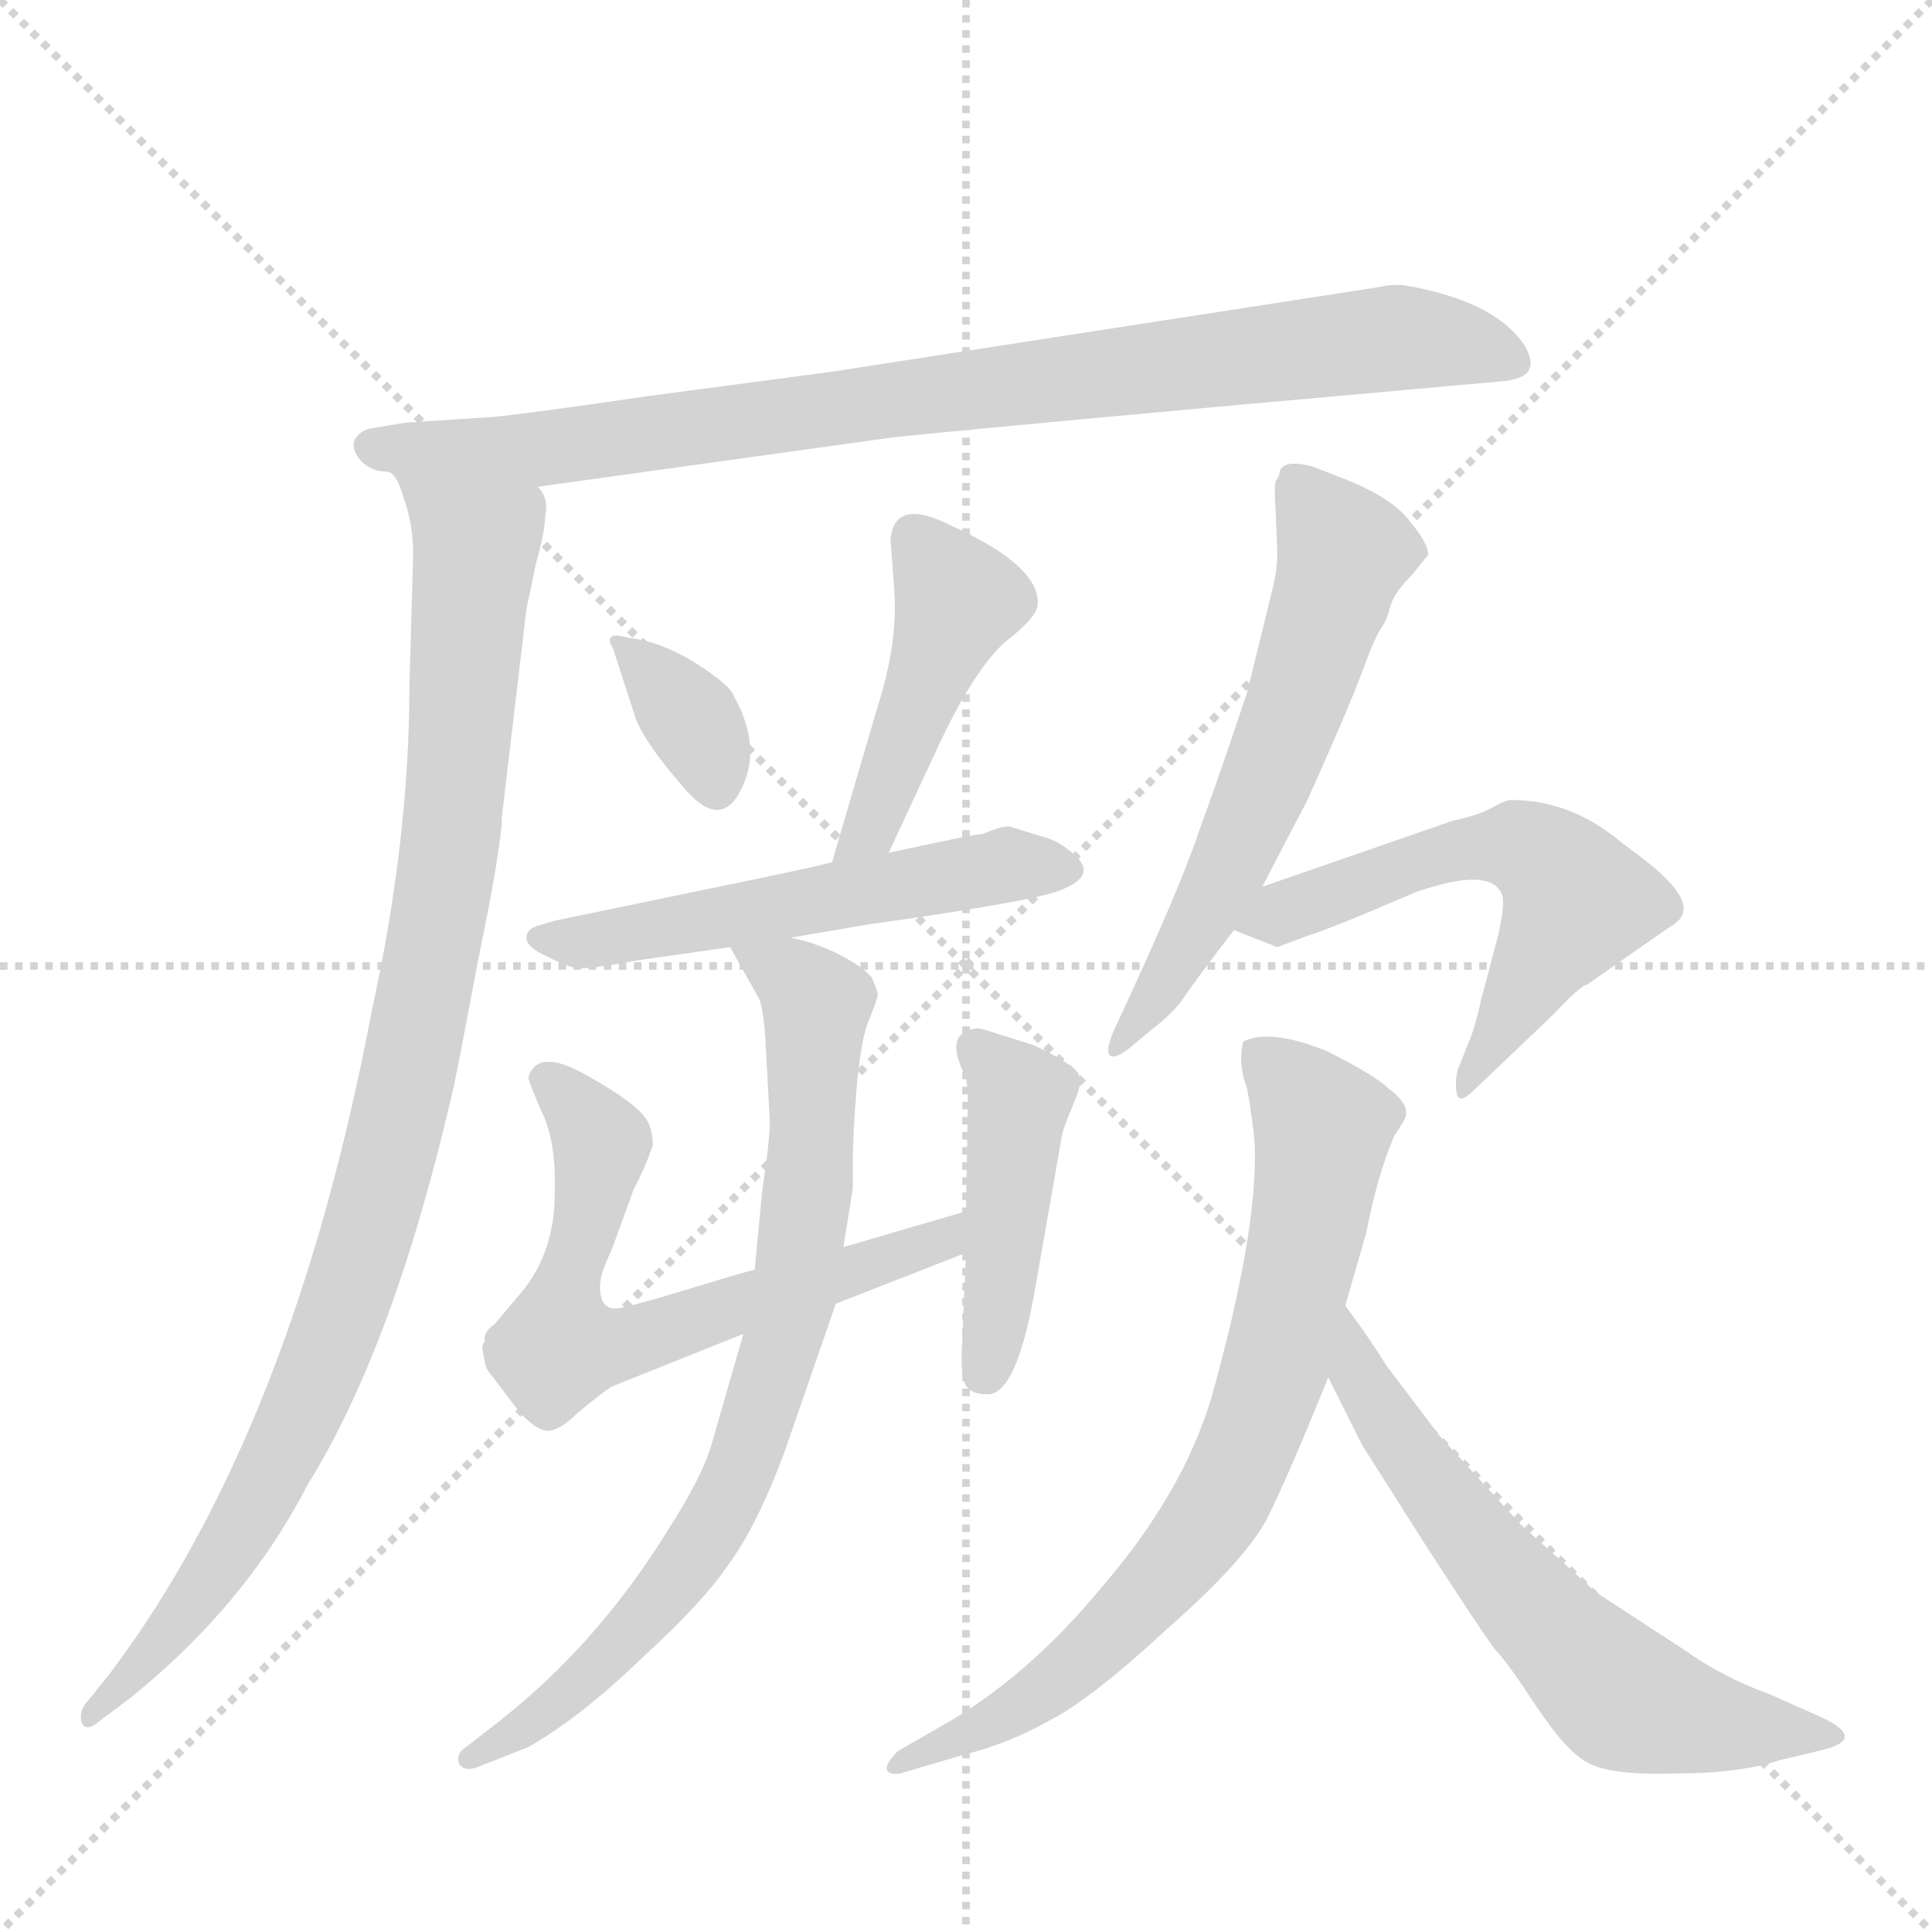
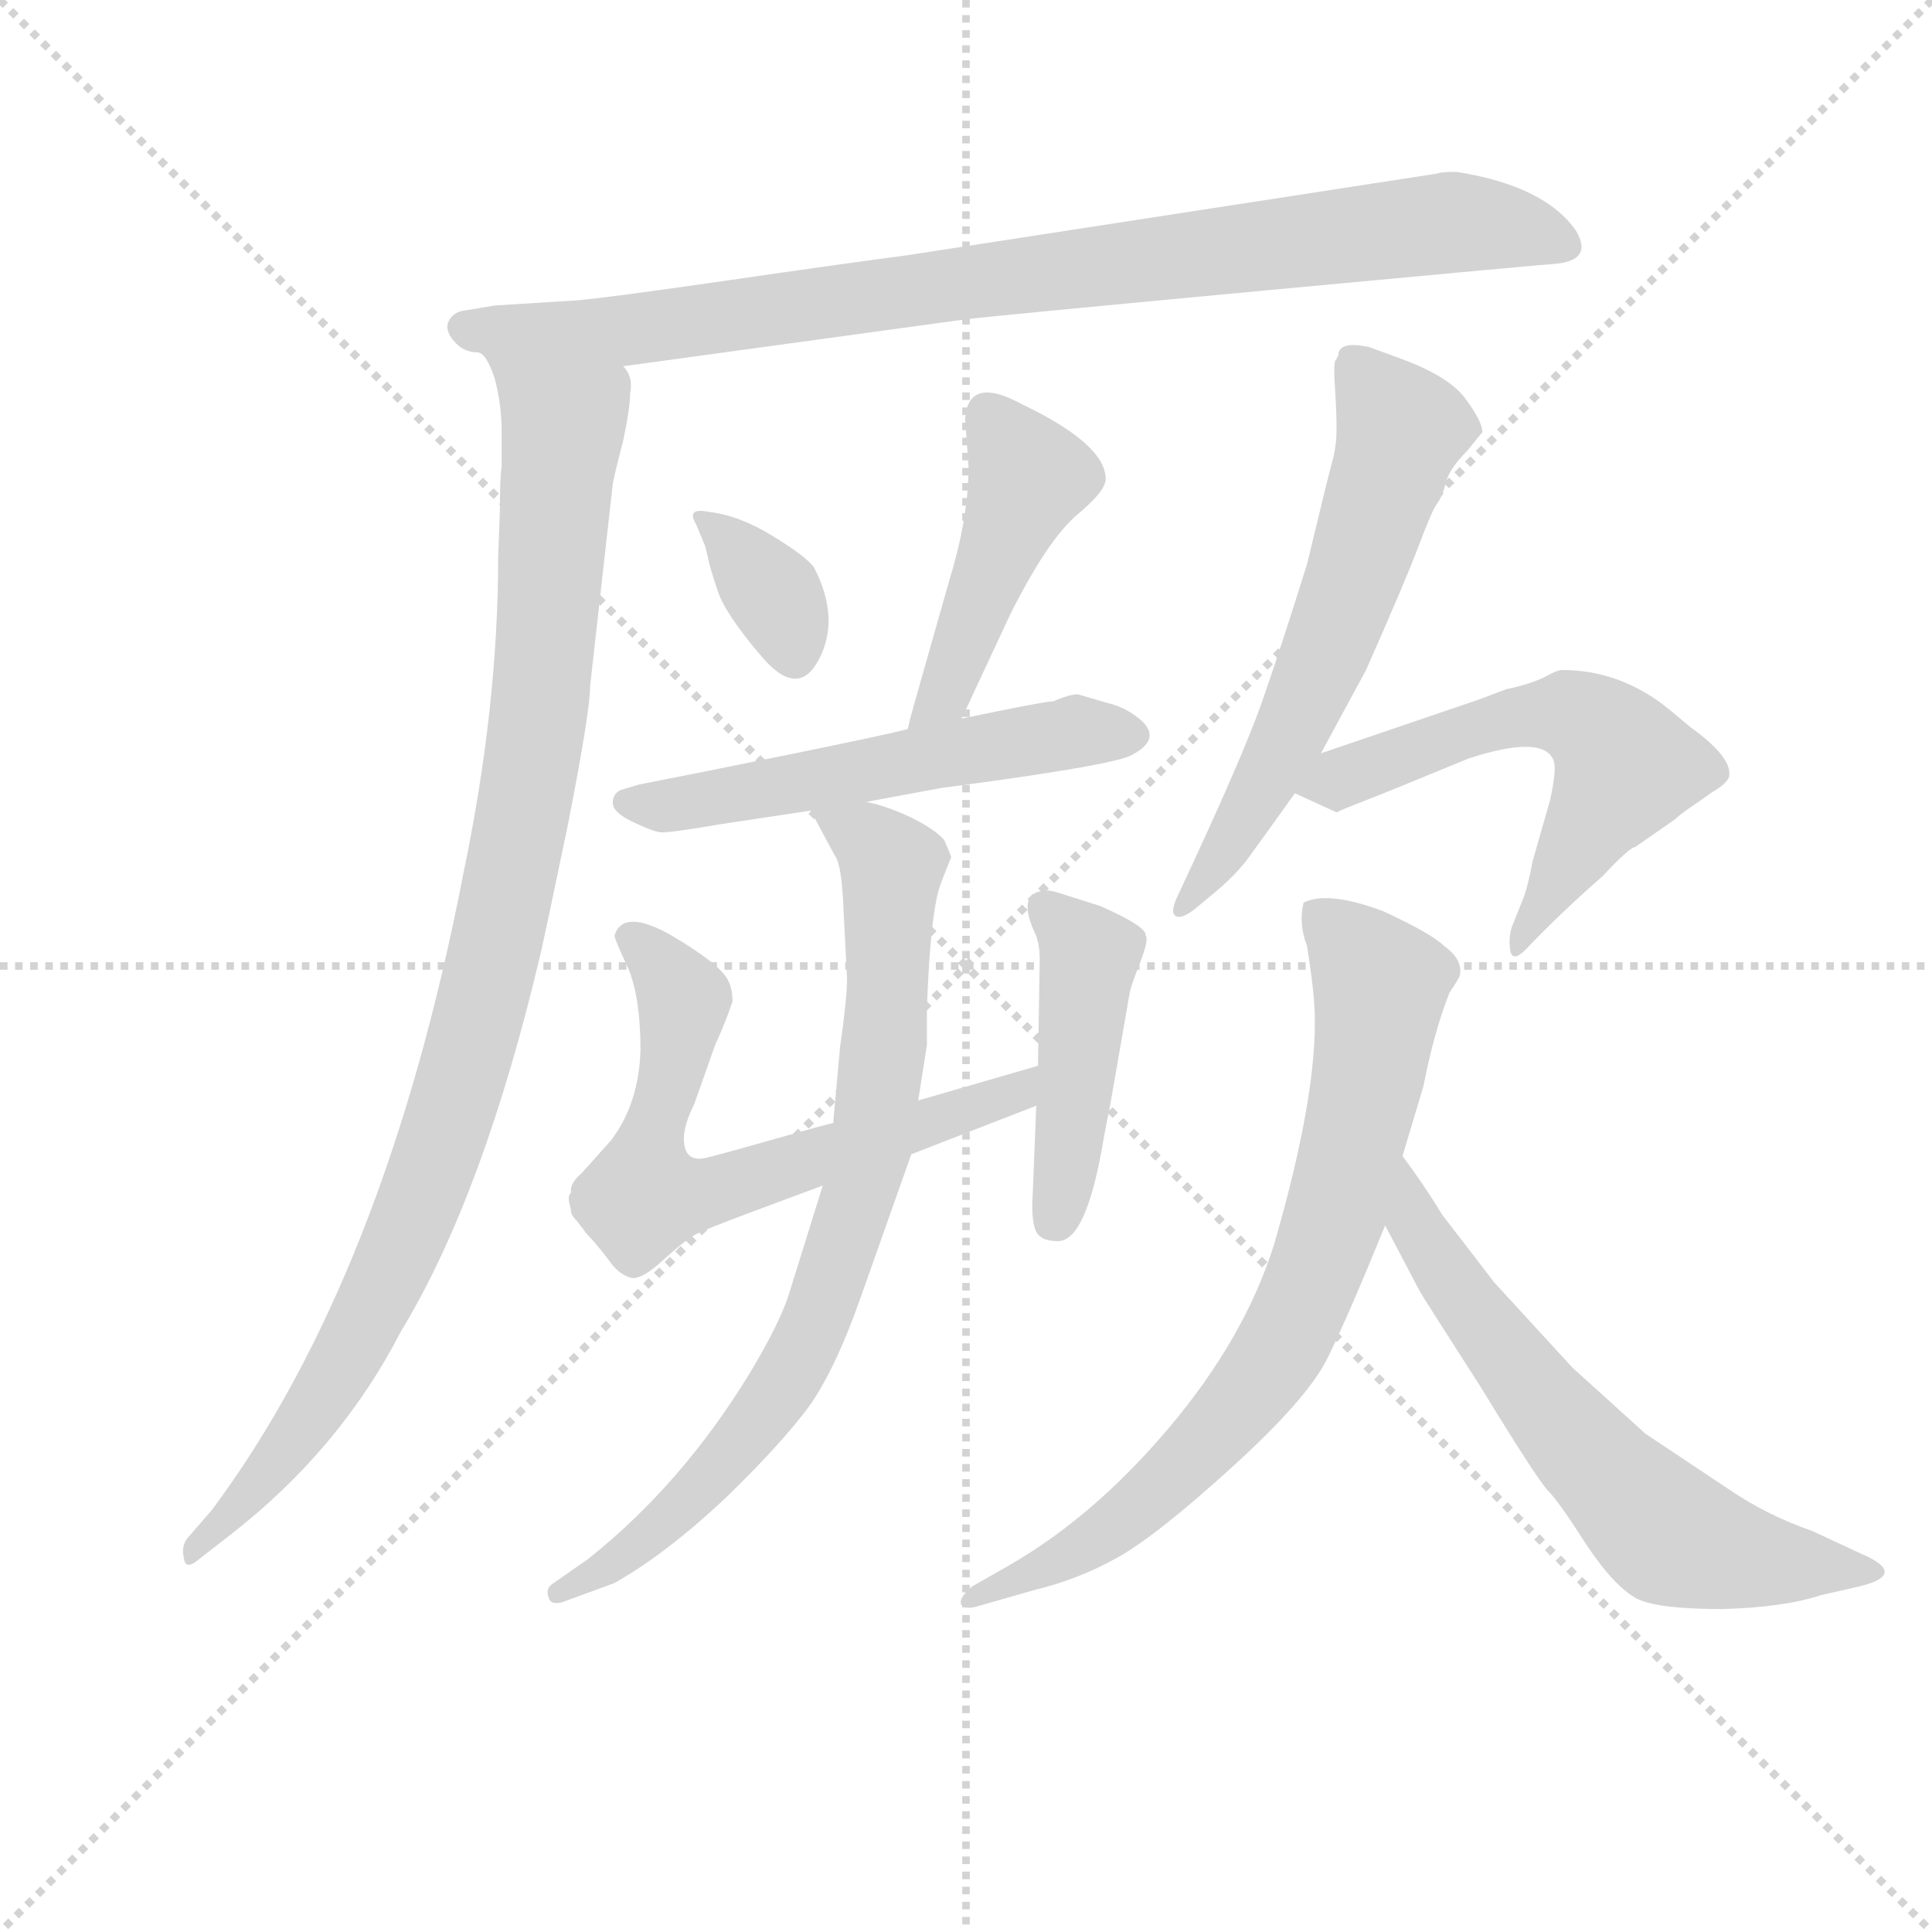
<svg xmlns="http://www.w3.org/2000/svg" version="1.1" viewBox="0 0 1024 1024">
  <g stroke="lightgray" stroke-dasharray="1,1" stroke-width="1" transform="scale(4, 4)">
    <line x1="0" y1="0" x2="256" y2="256" />
    <line x1="256" y1="0" x2="0" y2="256" />
    <line x1="128" y1="0" x2="128" y2="256" />
    <line x1="0" y1="128" x2="256" y2="128" />
  </g>
-   <g transform="scale(1, -1) translate(0, -848)">
+   <g transform="scale(0.92, -0.92) translate(60, -830)">
    <style type="text/css">
      
        @keyframes keyframes0 {
          from {
            stroke: blue;
-             stroke-dashoffset: 864;
+             stroke-dashoffset: 894;
            stroke-width: 128;
          }
          74% {
            animation-timing-function: step-end;
            stroke: blue;
            stroke-dashoffset: 0;
            stroke-width: 128;
          }
          to {
            stroke: black;
            stroke-width: 1024;
          }
        }
        #make-me-a-hanzi-animation-0 {
-           animation: keyframes0 0.953s both;
+           animation: keyframes0 0.978s both;
          animation-delay: 0s;
          animation-timing-function: linear;
        }
      
        @keyframes keyframes1 {
          from {
            stroke: blue;
-             stroke-dashoffset: 973;
-             stroke-width: 128;
-           }
-           76% {
+             stroke-dashoffset: 1005;
+             stroke-width: 128;
+           }
+           77% {
            animation-timing-function: step-end;
            stroke: blue;
            stroke-dashoffset: 0;
            stroke-width: 128;
          }
          to {
            stroke: black;
            stroke-width: 1024;
          }
        }
        #make-me-a-hanzi-animation-1 {
-           animation: keyframes1 1.042s both;
-           animation-delay: 0.953s;
+           animation: keyframes1 1.068s both;
+           animation-delay: 0.978s;
          animation-timing-function: linear;
        }
      
        @keyframes keyframes2 {
          from {
            stroke: blue;
-             stroke-dashoffset: 336;
-             stroke-width: 128;
-           }
-           52% {
+             stroke-dashoffset: 343;
+             stroke-width: 128;
+           }
+           53% {
            animation-timing-function: step-end;
            stroke: blue;
            stroke-dashoffset: 0;
            stroke-width: 128;
          }
          to {
            stroke: black;
            stroke-width: 1024;
          }
        }
        #make-me-a-hanzi-animation-2 {
-           animation: keyframes2 0.523s both;
-           animation-delay: 1.995s;
+           animation: keyframes2 0.529s both;
+           animation-delay: 2.045s;
          animation-timing-function: linear;
        }
      
        @keyframes keyframes3 {
          from {
            stroke: blue;
-             stroke-dashoffset: 442;
+             stroke-dashoffset: 454;
+             stroke-width: 128;
+           }
+           60% {
+             animation-timing-function: step-end;
+             stroke: blue;
+             stroke-dashoffset: 0;
+             stroke-width: 128;
+           }
+           to {
+             stroke: black;
+             stroke-width: 1024;
+           }
+         }
+         #make-me-a-hanzi-animation-3 {
+           animation: keyframes3 0.619s both;
+           animation-delay: 2.575s;
+           animation-timing-function: linear;
+         }
+       
+         @keyframes keyframes4 {
+           from {
+             stroke: blue;
+             stroke-dashoffset: 548;
+             stroke-width: 128;
+           }
+           64% {
+             animation-timing-function: step-end;
+             stroke: blue;
+             stroke-dashoffset: 0;
+             stroke-width: 128;
+           }
+           to {
+             stroke: black;
+             stroke-width: 1024;
+           }
+         }
+         #make-me-a-hanzi-animation-4 {
+           animation: keyframes4 0.696s both;
+           animation-delay: 3.194s;
+           animation-timing-function: linear;
+         }
+       
+         @keyframes keyframes5 {
+           from {
+             stroke: blue;
+             stroke-dashoffset: 654;
+             stroke-width: 128;
+           }
+           68% {
+             animation-timing-function: step-end;
+             stroke: blue;
+             stroke-dashoffset: 0;
+             stroke-width: 128;
+           }
+           to {
+             stroke: black;
+             stroke-width: 1024;
+           }
+         }
+         #make-me-a-hanzi-animation-5 {
+           animation: keyframes5 0.782s both;
+           animation-delay: 3.89s;
+           animation-timing-function: linear;
+         }
+       
+         @keyframes keyframes6 {
+           from {
+             stroke: blue;
+             stroke-dashoffset: 443;
            stroke-width: 128;
          }
          59% {
            animation-timing-function: step-end;
            stroke: blue;
            stroke-dashoffset: 0;
            stroke-width: 128;
          }
          to {
            stroke: black;
            stroke-width: 1024;
          }
        }
-         #make-me-a-hanzi-animation-3 {
-           animation: keyframes3 0.61s both;
-           animation-delay: 2.518s;
-           animation-timing-function: linear;
-         }
-       
-         @keyframes keyframes4 {
-           from {
-             stroke: blue;
-             stroke-dashoffset: 537;
-             stroke-width: 128;
-           }
-           64% {
-             animation-timing-function: step-end;
-             stroke: blue;
-             stroke-dashoffset: 0;
-             stroke-width: 128;
-           }
-           to {
-             stroke: black;
-             stroke-width: 1024;
-           }
-         }
-         #make-me-a-hanzi-animation-4 {
-           animation: keyframes4 0.687s both;
-           animation-delay: 3.128s;
-           animation-timing-function: linear;
-         }
-       
-         @keyframes keyframes5 {
-           from {
-             stroke: blue;
-             stroke-dashoffset: 638;
+         #make-me-a-hanzi-animation-6 {
+           animation: keyframes6 0.611s both;
+           animation-delay: 4.672s;
+           animation-timing-function: linear;
+         }
+       
+         @keyframes keyframes7 {
+           from {
+             stroke: blue;
+             stroke-dashoffset: 793;
+             stroke-width: 128;
+           }
+           72% {
+             animation-timing-function: step-end;
+             stroke: blue;
+             stroke-dashoffset: 0;
+             stroke-width: 128;
+           }
+           to {
+             stroke: black;
+             stroke-width: 1024;
+           }
+         }
+         #make-me-a-hanzi-animation-7 {
+           animation: keyframes7 0.895s both;
+           animation-delay: 5.283s;
+           animation-timing-function: linear;
+         }
+       
+         @keyframes keyframes8 {
+           from {
+             stroke: blue;
+             stroke-dashoffset: 606;
+             stroke-width: 128;
+           }
+           66% {
+             animation-timing-function: step-end;
+             stroke: blue;
+             stroke-dashoffset: 0;
+             stroke-width: 128;
+           }
+           to {
+             stroke: black;
+             stroke-width: 1024;
+           }
+         }
+         #make-me-a-hanzi-animation-8 {
+           animation: keyframes8 0.743s both;
+           animation-delay: 6.178s;
+           animation-timing-function: linear;
+         }
+       
+         @keyframes keyframes9 {
+           from {
+             stroke: blue;
+             stroke-dashoffset: 576;
+             stroke-width: 128;
+           }
+           65% {
+             animation-timing-function: step-end;
+             stroke: blue;
+             stroke-dashoffset: 0;
+             stroke-width: 128;
+           }
+           to {
+             stroke: black;
+             stroke-width: 1024;
+           }
+         }
+         #make-me-a-hanzi-animation-9 {
+           animation: keyframes9 0.719s both;
+           animation-delay: 6.921s;
+           animation-timing-function: linear;
+         }
+       
+         @keyframes keyframes10 {
+           from {
+             stroke: blue;
+             stroke-dashoffset: 762;
+             stroke-width: 128;
+           }
+           71% {
+             animation-timing-function: step-end;
+             stroke: blue;
+             stroke-dashoffset: 0;
+             stroke-width: 128;
+           }
+           to {
+             stroke: black;
+             stroke-width: 1024;
+           }
+         }
+         #make-me-a-hanzi-animation-10 {
+           animation: keyframes10 0.87s both;
+           animation-delay: 7.64s;
+           animation-timing-function: linear;
+         }
+       
+         @keyframes keyframes11 {
+           from {
+             stroke: blue;
+             stroke-dashoffset: 636;
            stroke-width: 128;
          }
          67% {
            animation-timing-function: step-end;
            stroke: blue;
            stroke-dashoffset: 0;
            stroke-width: 128;
          }
          to {
            stroke: black;
            stroke-width: 1024;
          }
        }
-         #make-me-a-hanzi-animation-5 {
-           animation: keyframes5 0.769s both;
-           animation-delay: 3.815s;
-           animation-timing-function: linear;
-         }
-       
-         @keyframes keyframes6 {
-           from {
-             stroke: blue;
-             stroke-dashoffset: 435;
-             stroke-width: 128;
-           }
-           59% {
-             animation-timing-function: step-end;
-             stroke: blue;
-             stroke-dashoffset: 0;
-             stroke-width: 128;
-           }
-           to {
-             stroke: black;
-             stroke-width: 1024;
-           }
-         }
-         #make-me-a-hanzi-animation-6 {
-           animation: keyframes6 0.604s both;
-           animation-delay: 4.584s;
-           animation-timing-function: linear;
-         }
-       
-         @keyframes keyframes7 {
-           from {
-             stroke: blue;
-             stroke-dashoffset: 769;
-             stroke-width: 128;
-           }
-           71% {
-             animation-timing-function: step-end;
-             stroke: blue;
-             stroke-dashoffset: 0;
-             stroke-width: 128;
-           }
-           to {
-             stroke: black;
-             stroke-width: 1024;
-           }
-         }
-         #make-me-a-hanzi-animation-7 {
-           animation: keyframes7 0.876s both;
-           animation-delay: 5.188s;
-           animation-timing-function: linear;
-         }
-       
-         @keyframes keyframes8 {
-           from {
-             stroke: blue;
-             stroke-dashoffset: 590;
-             stroke-width: 128;
-           }
-           66% {
-             animation-timing-function: step-end;
-             stroke: blue;
-             stroke-dashoffset: 0;
-             stroke-width: 128;
-           }
-           to {
-             stroke: black;
-             stroke-width: 1024;
-           }
-         }
-         #make-me-a-hanzi-animation-8 {
-           animation: keyframes8 0.73s both;
-           animation-delay: 6.064s;
-           animation-timing-function: linear;
-         }
-       
-         @keyframes keyframes9 {
-           from {
-             stroke: blue;
-             stroke-dashoffset: 561;
-             stroke-width: 128;
-           }
-           65% {
-             animation-timing-function: step-end;
-             stroke: blue;
-             stroke-dashoffset: 0;
-             stroke-width: 128;
-           }
-           to {
-             stroke: black;
-             stroke-width: 1024;
-           }
-         }
-         #make-me-a-hanzi-animation-9 {
-           animation: keyframes9 0.707s both;
-           animation-delay: 6.794s;
-           animation-timing-function: linear;
-         }
-       
-         @keyframes keyframes10 {
-           from {
-             stroke: blue;
-             stroke-dashoffset: 740;
-             stroke-width: 128;
-           }
-           71% {
-             animation-timing-function: step-end;
-             stroke: blue;
-             stroke-dashoffset: 0;
-             stroke-width: 128;
-           }
-           to {
-             stroke: black;
-             stroke-width: 1024;
-           }
-         }
-         #make-me-a-hanzi-animation-10 {
-           animation: keyframes10 0.852s both;
-           animation-delay: 7.501s;
-           animation-timing-function: linear;
-         }
-       
-         @keyframes keyframes11 {
-           from {
-             stroke: blue;
-             stroke-dashoffset: 618;
-             stroke-width: 128;
-           }
-           67% {
-             animation-timing-function: step-end;
-             stroke: blue;
-             stroke-dashoffset: 0;
-             stroke-width: 128;
-           }
-           to {
-             stroke: black;
-             stroke-width: 1024;
-           }
-         }
        #make-me-a-hanzi-animation-11 {
-           animation: keyframes11 0.753s both;
-           animation-delay: 8.353s;
+           animation: keyframes11 0.768s both;
+           animation-delay: 8.51s;
          animation-timing-function: linear;
        }
      
    </style>
-     <path d="M 285 590 L 472 616 Q 488 618 641 632 L 797 646 Q 818 648 808 665 Q 792 689 743 697 Q 734 697 732 696 L 441 651 L 343 638 Q 282 629 261 627 L 215 624 L 197 621 Q 191 620 188 615 Q 186 610 191 604 Q 197 598 205 598 L 285 590 Z" fill="lightgray" />
-     <path d="M 219 554 L 217 485 Q 217 403 197 312 Q 155 90 59 -38 L 47 -53 Q 42 -58 43 -64 Q 45 -71 53 -64 L 69 -52 Q 130 -3 163 61 Q 209 135 240 270 Q 241 273 253 337 Q 266 400 266 415 L 279 525 L 284 549 Q 289 567 289 575 Q 291 584 285 590 C 280 620 190 624 205 598 Q 210 598 214 584 Q 219 570 219 554 Z" fill="lightgray" />
-     <path d="M 325 504 L 337 467 Q 342 454 362 431 Q 382 407 393 430 Q 404 452 389 479 Q 387 485 368 497 Q 350 508 333 510 Q 319 514 325 504 Z" fill="lightgray" />
-     <path d="M 471 396 L 498 454 Q 517 494 533 508 Q 550 521 550 528 Q 551 548 505 569 Q 474 585 472 562 L 474 535 Q 476 507 465 473 L 441 391 C 433 362 458 369 471 396 Z" fill="lightgray" />
-     <path d="M 419 351 L 460 358 Q 553 371 564 377 Q 583 385 567 397 Q 560 403 551 405 L 535 410 Q 530 410 521 406 Q 517 406 471 396 L 441 391 Q 430 388 376 377 L 294 360 L 284 357 Q 279 355 279 351 Q 279 346 290 341 Q 302 335 306 335 Q 311 334 338 339 L 387 346 L 419 351 Z" fill="lightgray" />
-     <path d="M 400 175 Q 395 174 369 166 Q 343 158 330 155 Q 318 152 318 166 Q 318 173 324 185 L 336 218 Q 342 229 346 241 Q 346 249 343 254 Q 338 263 311 278 Q 285 293 280 277 Q 280 275 287 259 Q 295 243 294 215 Q 294 186 278 165 L 262 146 Q 256 142 257 137 Q 255 135 256 131 L 257 126 Q 257 124 259 121 L 275 100 Q 282 92 288 90 Q 295 88 306 99 Q 318 109 324 113 L 394 141 L 443 157 L 512 184 C 540 195 541 214 512 206 L 447 187 L 400 175 Z" fill="lightgray" />
-     <path d="M 512 184 L 510 137 Q 509 122 511 116 Q 513 109 523 109 Q 539 108 549 167 L 563 247 Q 564 251 569 263 Q 574 275 572 277 Q 573 282 548 294 L 529 300 Q 520 303 518 303 Q 500 301 511 279 Q 513 275 513 265 L 512 206 L 512 184 Z" fill="lightgray" />
-     <path d="M 406 291 L 408 254 Q 408 243 404 217 L 400 175 L 394 141 L 377 82 Q 372 65 354 37 Q 317 -23 265 -64 L 247 -78 Q 242 -81 243 -86 Q 245 -91 252 -89 L 280 -78 Q 308 -62 340 -31 Q 373 -1 387 20 Q 402 41 416 79 L 443 157 L 447 187 L 452 218 L 452 237 Q 454 290 460 306 Q 465 318 465 320 Q 466 321 462 330 Q 457 336 443 343 Q 430 349 419 351 C 390 359 378 363 387 346 L 401 321 Q 405 316 406 291 Z" fill="lightgray" />
-     <path d="M 669 378 L 693 424 Q 715 473 722 492 Q 729 511 732 515 Q 735 519 737 527 Q 739 534 749 544 L 757 554 Q 757 560 747 572 Q 738 584 713 594 L 695 601 Q 678 605 678 596 Q 677 595 677 594 Q 675 594 676 580 L 677 556 Q 677 547 675 538 L 661 481 Q 646 436 635 406 Q 625 376 590 301 Q 586 291 588 289 Q 590 286 598 292 L 610 302 Q 622 311 628 320 Q 634 329 654 355 L 669 378 Z" fill="lightgray" />
-     <path d="M 841 326 L 884 356 Q 891 360 892 364 Q 895 374 872 392 L 860 401 Q 833 424 801 424 Q 798 424 791 420 Q 784 416 770 413 L 669 378 C 641 368 630 364 654 355 L 677 346 L 693 352 Q 706 356 750 375 Q 790 389 796 374 Q 798 370 794 352 L 785 318 Q 782 304 779 297 L 773 282 Q 771 276 772 269 Q 773 262 781 270 L 823 310 Q 838 326 841 326 Z" fill="lightgray" />
-     <path d="M 713 156 L 724 194 Q 730 225 739 246 Q 745 255 745 256 Q 747 263 736 271 Q 729 278 703 291 Q 673 303 659 296 Q 656 284 661 271 Q 664 254 665 242 Q 667 196 642 107 Q 627 57 585 8 Q 544 -42 497 -68 L 476 -80 Q 470 -86 470 -89 Q 470 -93 477 -92 L 511 -82 Q 535 -76 556 -64 Q 578 -53 619 -15 Q 661 22 672 44 Q 683 66 704 118 L 713 156 Z" fill="lightgray" />
-     <path d="M 704 118 L 722 82 L 755 30 Q 788 -21 793 -27 Q 799 -33 814 -56 Q 830 -80 841 -86 Q 853 -93 887 -92 Q 922 -92 943 -85 L 964 -80 Q 991 -74 965 -62 L 938 -50 Q 913 -41 892 -26 L 846 4 L 806 40 L 763 87 L 735 124 Q 725 140 713 156 C 695 180 691 145 704 118 Z" fill="lightgray" />
+     <path d="M 299 619 L 496 646 Q 512 648 672.5 663 Q 833 678 836 678 Q 858 680 848 697 Q 830 723 779 731 Q 770 731 768 730 L 463 683 Q 425 678 359.5 668.5 Q 294 659 273 657 L 225 654 L 207 651 Q 201 650 198.5 645 Q 196 640 201.5 633.5 Q 207 627 215 627 L 299 619 Z" fill="lightgray" />
+     <path d="M 227 509 Q 227 423 207 327 Q 162 94 62 -40 L 49 -55 Q 44 -60 46 -68 Q 47 -75 55 -68 L 73 -54 Q 136 -5 171 63 Q 219 142 252 283 Q 253 287 267 354 Q 280 420 280 435 L 293 551 Q 294 557 299 576 Q 303 595 303 603 Q 305 613 299 619 C 294 649 201 653 215 627 Q 220 627 225 612 Q 229 597 229 581 L 229 561 Q 228 556 228 536 L 227 509 Z" fill="lightgray" />
+     <path d="M 341 528 L 346 516 Q 347 513 348 508 Q 349 503 353.5 489.5 Q 358 476 379 451.5 Q 400 427 412 450.5 Q 424 474 409 503 Q 405 509 385.5 521 Q 366 533 349 535 Q 335 538 341 528 Z" fill="lightgray" />
+     <path d="M 494 416 L 522 476 Q 543 518 560 533 Q 577 547 577 554 Q 577 574 529 597 Q 498 614 496 589 L 498 561 Q 498 532 487 496 L 466 422 Q 464 415 463 410 C 456 381 481 389 494 416 Z" fill="lightgray" />
+     <path d="M 439 368 L 482 376 Q 581 389 592 395 Q 611 405 595 417 Q 587 423 578 425 L 561 430 Q 556 430 547 426 Q 542 426 494 416 L 463 410 Q 452 407 395.5 395.5 Q 339 384 308 378 L 298 375 Q 293 373 293 367.5 Q 293 362 304.5 356.5 Q 316 351 320.5 350.5 Q 325 350 354 355 L 407 363 L 439 368 Z" fill="lightgray" />
+     <path d="M 420 183 Q 415 182 387 174 Q 359 166 347 163 Q 334 160 334 174 Q 334 182 340 194 L 352 228 Q 358 241 362 253 Q 362 261 359 266 Q 354 275 327 291 Q 299 307 294 291 Q 294 289 302 272 Q 309 255 309 225 Q 308 194 292 173 L 275 154 Q 268 148 269 143 Q 267 141 268 137 Q 269 133 269 132 Q 269 130 272 127 Q 275 123 276 122 Q 277 120 280 117 Q 283 114 290 105 Q 296 96 303 94 Q 309 92 322 104 Q 334 115 341 119 Q 347 122 371 131 L 414 147 L 465 165 L 537 193 C 565 204 567 224 538 216 L 469 196 L 420 183 Z" fill="lightgray" />
+     <path d="M 537 193 L 535 143 Q 534 128 536.5 121.5 Q 539 115 549 115 Q 566 114 576 175 Q 578 186 579 190 L 591 259 Q 592 263 597 276 Q 602 289 600 291 Q 601 296 574 308 L 555 314 Q 546 317 544 317 Q 525 317 536 293 Q 539 287 539 277 L 538 216 L 537 193 Z" fill="lightgray" />
+     <path d="M 428 266 Q 428 255 424 227 L 420 183 L 414 147 L 395 86 Q 390 69 372 39 Q 333 -25 279 -68 L 259 -82 Q 254 -85 256 -90 Q 257 -95 264 -93 L 294 -82 Q 324 -65 358 -33 Q 391 -1 407 21 Q 422 43 436 83 L 465 165 L 469 196 L 474 228 L 474 249 Q 476 305 482 321 Q 487 334 488 336 Q 488 337 484 346 Q 479 352 465 359 Q 450 366 439 368 C 410 377 398 380 407 363 L 421 337 Q 425 332 426 305 L 428 266 Z" fill="lightgray" />
+     <path d="M 701 396 L 727 444 Q 750 496 757.5 516 Q 765 536 768 540 Q 771 544 773 552 Q 775 560 785 570 L 794 581 Q 794 587 784.5 600 Q 775 613 748 623 L 729 630 Q 711 634 711 625 Q 710 624 710 623 Q 708 623 709 608 Q 710 593 710 583 Q 710 573 707.5 564 Q 705 555 693 505 Q 678 457 667 425.5 Q 656 394 619 315 Q 614 305 617 302.5 Q 620 300 628 306 L 640 316 Q 652 326 659 335.5 Q 666 345 686 373 L 701 396 Z" fill="lightgray" />
+     <path d="M 927 374 Q 934 378 936 382 Q 939 393 914 411 L 902 421 Q 874 444 840 444 Q 837 444 830 440 Q 822 436 808 433 L 792 427 L 701 396 C 673 386 664 383 686 373 L 710 362 Q 714 364 727 369 Q 740 374 786 393 Q 829 407 835 392 Q 837 387 833 369 L 823 334 Q 820 318 817 311 L 811 296 Q 809 290 810 283 Q 811 275 819 283 Q 839 304 863 325 Q 879 342 882 342 L 905 358 Q 908 361 917 367 L 927 374 Z" fill="lightgray" />
+     <path d="M 748 164 L 760 204 Q 766 235 775 258 Q 781 267 781 268 Q 783 277 772 285 Q 765 292 737 305 Q 705 317 691 310 Q 688 298 693 285 Q 696 266 697 254 Q 701 206 674 113 Q 657 59 613.5 7.5 Q 570 -44 521 -72 L 500 -84 Q 493 -90 493.5 -93.5 Q 494 -97 501 -96 L 536 -86 Q 561 -80 583.5 -67.5 Q 606 -55 649.5 -15.5 Q 693 24 704.5 47 Q 716 70 738 124 L 748 164 Z" fill="lightgray" />
+     <path d="M 738 124 L 758 86 Q 759 84 793 31 Q 826 -23 832 -29 Q 838 -35 854 -60 Q 870 -84 883 -91 Q 895 -97 932 -97 Q 968 -96 989 -89 L 1011 -84 Q 1040 -77 1012 -65 L 984 -52 Q 958 -43 936 -28 L 888 4 L 846 42 L 801 91 L 771 130 Q 760 148 748 164 C 730 188 724 151 738 124 Z" fill="lightgray" />
    <clipPath id="make-me-a-hanzi-clip-0">
-       <path d="M 285 590 L 472 616 Q 488 618 641 632 L 797 646 Q 818 648 808 665 Q 792 689 743 697 Q 734 697 732 696 L 441 651 L 343 638 Q 282 629 261 627 L 215 624 L 197 621 Q 191 620 188 615 Q 186 610 191 604 Q 197 598 205 598 L 285 590 Z" />
-     </clipPath>
-     <path clip-path="url(#make-me-a-hanzi-clip-0)" d="M 197 612 L 288 610 L 740 669 L 800 657" fill="none" id="make-me-a-hanzi-animation-0" stroke-dasharray="736 1472" stroke-linecap="round" />
+       <path d="M 299 619 L 496 646 Q 512 648 672.5 663 Q 833 678 836 678 Q 858 680 848 697 Q 830 723 779 731 Q 770 731 768 730 L 463 683 Q 425 678 359.5 668.5 Q 294 659 273 657 L 225 654 L 207 651 Q 201 650 198.5 645 Q 196 640 201.5 633.5 Q 207 627 215 627 L 299 619 Z" />
+     </clipPath>
+     <path clip-path="url(#make-me-a-hanzi-clip-0)" d="M 208 641 L 294 639 L 765 701 L 812 699 L 840 689" fill="none" id="make-me-a-hanzi-animation-0" stroke-dasharray="766 1532" stroke-linecap="round" />
    <clipPath id="make-me-a-hanzi-clip-1">
-       <path d="M 219 554 L 217 485 Q 217 403 197 312 Q 155 90 59 -38 L 47 -53 Q 42 -58 43 -64 Q 45 -71 53 -64 L 69 -52 Q 130 -3 163 61 Q 209 135 240 270 Q 241 273 253 337 Q 266 400 266 415 L 279 525 L 284 549 Q 289 567 289 575 Q 291 584 285 590 C 280 620 190 624 205 598 Q 210 598 214 584 Q 219 570 219 554 Z" />
-     </clipPath>
-     <path clip-path="url(#make-me-a-hanzi-clip-1)" d="M 215 591 L 252 560 L 238 392 L 210 248 L 176 137 L 143 64 L 107 5 L 48 -60" fill="none" id="make-me-a-hanzi-animation-1" stroke-dasharray="845 1690" stroke-linecap="round" />
+       <path d="M 227 509 Q 227 423 207 327 Q 162 94 62 -40 L 49 -55 Q 44 -60 46 -68 Q 47 -75 55 -68 L 73 -54 Q 136 -5 171 63 Q 219 142 252 283 Q 253 287 267 354 Q 280 420 280 435 L 293 551 Q 294 557 299 576 Q 303 595 303 603 Q 305 613 299 619 C 294 649 201 653 215 627 Q 220 627 225 612 Q 229 597 229 581 L 229 561 Q 228 556 228 536 L 227 509 Z" />
+     </clipPath>
+     <path clip-path="url(#make-me-a-hanzi-clip-1)" d="M 226 619 L 264 587 L 264 576 L 246 388 L 212 228 L 172 113 L 135 40 L 84 -30 L 51 -62" fill="none" id="make-me-a-hanzi-animation-1" stroke-dasharray="877 1754" stroke-linecap="round" />
    <clipPath id="make-me-a-hanzi-clip-2">
-       <path d="M 325 504 L 337 467 Q 342 454 362 431 Q 382 407 393 430 Q 404 452 389 479 Q 387 485 368 497 Q 350 508 333 510 Q 319 514 325 504 Z" />
-     </clipPath>
-     <path clip-path="url(#make-me-a-hanzi-clip-2)" d="M 334 500 L 362 473 L 378 435" fill="none" id="make-me-a-hanzi-animation-2" stroke-dasharray="208 416" stroke-linecap="round" />
+       <path d="M 341 528 L 346 516 Q 347 513 348 508 Q 349 503 353.5 489.5 Q 358 476 379 451.5 Q 400 427 412 450.5 Q 424 474 409 503 Q 405 509 385.5 521 Q 366 533 349 535 Q 335 538 341 528 Z" />
+     </clipPath>
+     <path clip-path="url(#make-me-a-hanzi-clip-2)" d="M 351 525 L 387 486 L 398 454" fill="none" id="make-me-a-hanzi-animation-2" stroke-dasharray="215 430" stroke-linecap="round" />
    <clipPath id="make-me-a-hanzi-clip-3">
-       <path d="M 471 396 L 498 454 Q 517 494 533 508 Q 550 521 550 528 Q 551 548 505 569 Q 474 585 472 562 L 474 535 Q 476 507 465 473 L 441 391 C 433 362 458 369 471 396 Z" />
-     </clipPath>
-     <path clip-path="url(#make-me-a-hanzi-clip-3)" d="M 484 563 L 506 528 L 468 424 L 448 396" fill="none" id="make-me-a-hanzi-animation-3" stroke-dasharray="314 628" stroke-linecap="round" />
+       <path d="M 494 416 L 522 476 Q 543 518 560 533 Q 577 547 577 554 Q 577 574 529 597 Q 498 614 496 589 L 498 561 Q 498 532 487 496 L 466 422 Q 464 415 463 410 C 456 381 481 389 494 416 Z" />
+     </clipPath>
+     <path clip-path="url(#make-me-a-hanzi-clip-3)" d="M 509 591 L 532 554 L 484 428 L 470 415" fill="none" id="make-me-a-hanzi-animation-3" stroke-dasharray="326 652" stroke-linecap="round" />
    <clipPath id="make-me-a-hanzi-clip-4">
-       <path d="M 419 351 L 460 358 Q 553 371 564 377 Q 583 385 567 397 Q 560 403 551 405 L 535 410 Q 530 410 521 406 Q 517 406 471 396 L 441 391 Q 430 388 376 377 L 294 360 L 284 357 Q 279 355 279 351 Q 279 346 290 341 Q 302 335 306 335 Q 311 334 338 339 L 387 346 L 419 351 Z" />
-     </clipPath>
-     <path clip-path="url(#make-me-a-hanzi-clip-4)" d="M 287 349 L 328 351 L 533 390 L 564 387" fill="none" id="make-me-a-hanzi-animation-4" stroke-dasharray="409 818" stroke-linecap="round" />
+       <path d="M 439 368 L 482 376 Q 581 389 592 395 Q 611 405 595 417 Q 587 423 578 425 L 561 430 Q 556 430 547 426 Q 542 426 494 416 L 463 410 Q 452 407 395.5 395.5 Q 339 384 308 378 L 298 375 Q 293 373 293 367.5 Q 293 362 304.5 356.5 Q 316 351 320.5 350.5 Q 325 350 354 355 L 407 363 L 439 368 Z" />
+     </clipPath>
+     <path clip-path="url(#make-me-a-hanzi-clip-4)" d="M 303 366 L 559 409 L 591 406" fill="none" id="make-me-a-hanzi-animation-4" stroke-dasharray="420 840" stroke-linecap="round" />
    <clipPath id="make-me-a-hanzi-clip-5">
-       <path d="M 400 175 Q 395 174 369 166 Q 343 158 330 155 Q 318 152 318 166 Q 318 173 324 185 L 336 218 Q 342 229 346 241 Q 346 249 343 254 Q 338 263 311 278 Q 285 293 280 277 Q 280 275 287 259 Q 295 243 294 215 Q 294 186 278 165 L 262 146 Q 256 142 257 137 Q 255 135 256 131 L 257 126 Q 257 124 259 121 L 275 100 Q 282 92 288 90 Q 295 88 306 99 Q 318 109 324 113 L 394 141 L 443 157 L 512 184 C 540 195 541 214 512 206 L 447 187 L 400 175 Z" />
-     </clipPath>
-     <path clip-path="url(#make-me-a-hanzi-clip-5)" d="M 289 277 L 317 245 L 318 234 L 296 134 L 338 138 L 433 168 L 501 190 L 507 201" fill="none" id="make-me-a-hanzi-animation-5" stroke-dasharray="510 1020" stroke-linecap="round" />
+       <path d="M 420 183 Q 415 182 387 174 Q 359 166 347 163 Q 334 160 334 174 Q 334 182 340 194 L 352 228 Q 358 241 362 253 Q 362 261 359 266 Q 354 275 327 291 Q 299 307 294 291 Q 294 289 302 272 Q 309 255 309 225 Q 308 194 292 173 L 275 154 Q 268 148 269 143 Q 267 141 268 137 Q 269 133 269 132 Q 269 130 272 127 Q 275 123 276 122 Q 277 120 280 117 Q 283 114 290 105 Q 296 96 303 94 Q 309 92 322 104 Q 334 115 341 119 Q 347 122 371 131 L 414 147 L 465 165 L 537 193 C 565 204 567 224 538 216 L 469 196 L 420 183 Z" />
+     </clipPath>
+     <path clip-path="url(#make-me-a-hanzi-clip-5)" d="M 302 290 L 324 270 L 333 248 L 311 141 L 344 142 L 454 176 L 526 200 L 532 210" fill="none" id="make-me-a-hanzi-animation-5" stroke-dasharray="526 1052" stroke-linecap="round" />
    <clipPath id="make-me-a-hanzi-clip-6">
-       <path d="M 512 184 L 510 137 Q 509 122 511 116 Q 513 109 523 109 Q 539 108 549 167 L 563 247 Q 564 251 569 263 Q 574 275 572 277 Q 573 282 548 294 L 529 300 Q 520 303 518 303 Q 500 301 511 279 Q 513 275 513 265 L 512 206 L 512 184 Z" />
-     </clipPath>
-     <path clip-path="url(#make-me-a-hanzi-clip-6)" d="M 519 290 L 541 267 L 531 157 L 522 121" fill="none" id="make-me-a-hanzi-animation-6" stroke-dasharray="307 614" stroke-linecap="round" />
+       <path d="M 537 193 L 535 143 Q 534 128 536.5 121.5 Q 539 115 549 115 Q 566 114 576 175 Q 578 186 579 190 L 591 259 Q 592 263 597 276 Q 602 289 600 291 Q 601 296 574 308 L 555 314 Q 546 317 544 317 Q 525 317 536 293 Q 539 287 539 277 L 538 216 L 537 193 Z" />
+     </clipPath>
+     <path clip-path="url(#make-me-a-hanzi-clip-6)" d="M 544 304 L 568 280 L 548 128" fill="none" id="make-me-a-hanzi-animation-6" stroke-dasharray="315 630" stroke-linecap="round" />
    <clipPath id="make-me-a-hanzi-clip-7">
-       <path d="M 406 291 L 408 254 Q 408 243 404 217 L 400 175 L 394 141 L 377 82 Q 372 65 354 37 Q 317 -23 265 -64 L 247 -78 Q 242 -81 243 -86 Q 245 -91 252 -89 L 280 -78 Q 308 -62 340 -31 Q 373 -1 387 20 Q 402 41 416 79 L 443 157 L 447 187 L 452 218 L 452 237 Q 454 290 460 306 Q 465 318 465 320 Q 466 321 462 330 Q 457 336 443 343 Q 430 349 419 351 C 390 359 378 363 387 346 L 401 321 Q 405 316 406 291 Z" />
-     </clipPath>
-     <path clip-path="url(#make-me-a-hanzi-clip-7)" d="M 393 341 L 420 330 L 433 316 L 426 198 L 401 92 L 386 53 L 345 -4 L 301 -49 L 249 -84" fill="none" id="make-me-a-hanzi-animation-7" stroke-dasharray="641 1282" stroke-linecap="round" />
+       <path d="M 428 266 Q 428 255 424 227 L 420 183 L 414 147 L 395 86 Q 390 69 372 39 Q 333 -25 279 -68 L 259 -82 Q 254 -85 256 -90 Q 257 -95 264 -93 L 294 -82 Q 324 -65 358 -33 Q 391 -1 407 21 Q 422 43 436 83 L 465 165 L 469 196 L 474 228 L 474 249 Q 476 305 482 321 Q 487 334 488 336 Q 488 337 484 346 Q 479 352 465 359 Q 450 366 439 368 C 410 377 398 380 407 363 L 421 337 Q 425 332 426 305 L 428 266 Z" />
+     </clipPath>
+     <path clip-path="url(#make-me-a-hanzi-clip-7)" d="M 413 358 L 440 347 L 453 330 L 449 226 L 441 166 L 425 110 L 399 45 L 373 8 L 313 -56 L 261 -88" fill="none" id="make-me-a-hanzi-animation-7" stroke-dasharray="665 1330" stroke-linecap="round" />
    <clipPath id="make-me-a-hanzi-clip-8">
-       <path d="M 669 378 L 693 424 Q 715 473 722 492 Q 729 511 732 515 Q 735 519 737 527 Q 739 534 749 544 L 757 554 Q 757 560 747 572 Q 738 584 713 594 L 695 601 Q 678 605 678 596 Q 677 595 677 594 Q 675 594 676 580 L 677 556 Q 677 547 675 538 L 661 481 Q 646 436 635 406 Q 625 376 590 301 Q 586 291 588 289 Q 590 286 598 292 L 610 302 Q 622 311 628 320 Q 634 329 654 355 L 669 378 Z" />
-     </clipPath>
-     <path clip-path="url(#make-me-a-hanzi-clip-8)" d="M 688 593 L 712 555 L 706 533 L 654 393 L 609 314 L 592 295" fill="none" id="make-me-a-hanzi-animation-8" stroke-dasharray="462 924" stroke-linecap="round" />
+       <path d="M 701 396 L 727 444 Q 750 496 757.5 516 Q 765 536 768 540 Q 771 544 773 552 Q 775 560 785 570 L 794 581 Q 794 587 784.5 600 Q 775 613 748 623 L 729 630 Q 711 634 711 625 Q 710 624 710 623 Q 708 623 709 608 Q 710 593 710 583 Q 710 573 707.5 564 Q 705 555 693 505 Q 678 457 667 425.5 Q 656 394 619 315 Q 614 305 617 302.5 Q 620 300 628 306 L 640 316 Q 652 326 659 335.5 Q 666 345 686 373 L 701 396 Z" />
+     </clipPath>
+     <path clip-path="url(#make-me-a-hanzi-clip-8)" d="M 722 621 L 747 583 L 733 535 L 686 412 L 639 328 L 621 308" fill="none" id="make-me-a-hanzi-animation-8" stroke-dasharray="478 956" stroke-linecap="round" />
    <clipPath id="make-me-a-hanzi-clip-9">
-       <path d="M 841 326 L 884 356 Q 891 360 892 364 Q 895 374 872 392 L 860 401 Q 833 424 801 424 Q 798 424 791 420 Q 784 416 770 413 L 669 378 C 641 368 630 364 654 355 L 677 346 L 693 352 Q 706 356 750 375 Q 790 389 796 374 Q 798 370 794 352 L 785 318 Q 782 304 779 297 L 773 282 Q 771 276 772 269 Q 773 262 781 270 L 823 310 Q 838 326 841 326 Z" />
-     </clipPath>
-     <path clip-path="url(#make-me-a-hanzi-clip-9)" d="M 662 358 L 768 397 L 794 400 L 817 394 L 835 369 L 776 275" fill="none" id="make-me-a-hanzi-animation-9" stroke-dasharray="433 866" stroke-linecap="round" />
+       <path d="M 927 374 Q 934 378 936 382 Q 939 393 914 411 L 902 421 Q 874 444 840 444 Q 837 444 830 440 Q 822 436 808 433 L 792 427 L 701 396 C 673 386 664 383 686 373 L 710 362 Q 714 364 727 369 Q 740 374 786 393 Q 829 407 835 392 Q 837 387 833 369 L 823 334 Q 820 318 817 311 L 811 296 Q 809 290 810 283 Q 811 275 819 283 Q 839 304 863 325 Q 879 342 882 342 L 905 358 Q 908 361 917 367 L 927 374 Z" />
+     </clipPath>
+     <path clip-path="url(#make-me-a-hanzi-clip-9)" d="M 694 376 L 819 418 L 845 419 L 862 409 L 876 387 L 814 289" fill="none" id="make-me-a-hanzi-animation-9" stroke-dasharray="448 896" stroke-linecap="round" />
    <clipPath id="make-me-a-hanzi-clip-10">
-       <path d="M 713 156 L 724 194 Q 730 225 739 246 Q 745 255 745 256 Q 747 263 736 271 Q 729 278 703 291 Q 673 303 659 296 Q 656 284 661 271 Q 664 254 665 242 Q 667 196 642 107 Q 627 57 585 8 Q 544 -42 497 -68 L 476 -80 Q 470 -86 470 -89 Q 470 -93 477 -92 L 511 -82 Q 535 -76 556 -64 Q 578 -53 619 -15 Q 661 22 672 44 Q 683 66 704 118 L 713 156 Z" />
-     </clipPath>
-     <path clip-path="url(#make-me-a-hanzi-clip-10)" d="M 666 289 L 701 250 L 675 120 L 651 59 L 626 21 L 562 -41 L 525 -66 L 475 -86" fill="none" id="make-me-a-hanzi-animation-10" stroke-dasharray="612 1224" stroke-linecap="round" />
+       <path d="M 748 164 L 760 204 Q 766 235 775 258 Q 781 267 781 268 Q 783 277 772 285 Q 765 292 737 305 Q 705 317 691 310 Q 688 298 693 285 Q 696 266 697 254 Q 701 206 674 113 Q 657 59 613.5 7.5 Q 570 -44 521 -72 L 500 -84 Q 493 -90 493.5 -93.5 Q 494 -97 501 -96 L 536 -86 Q 561 -80 583.5 -67.5 Q 606 -55 649.5 -15.5 Q 693 24 704.5 47 Q 716 70 738 124 L 748 164 Z" />
+     </clipPath>
+     <path clip-path="url(#make-me-a-hanzi-clip-10)" d="M 698 303 L 735 262 L 715 151 L 683 63 L 653 19 L 606 -30 L 540 -75 L 499 -90" fill="none" id="make-me-a-hanzi-animation-10" stroke-dasharray="634 1268" stroke-linecap="round" />
    <clipPath id="make-me-a-hanzi-clip-11">
-       <path d="M 704 118 L 722 82 L 755 30 Q 788 -21 793 -27 Q 799 -33 814 -56 Q 830 -80 841 -86 Q 853 -93 887 -92 Q 922 -92 943 -85 L 964 -80 Q 991 -74 965 -62 L 938 -50 Q 913 -41 892 -26 L 846 4 L 806 40 L 763 87 L 735 124 Q 725 140 713 156 C 695 180 691 145 704 118 Z" />
-     </clipPath>
-     <path clip-path="url(#make-me-a-hanzi-clip-11)" d="M 715 149 L 720 118 L 750 72 L 848 -42 L 860 -52 L 895 -63 L 968 -71" fill="none" id="make-me-a-hanzi-animation-11" stroke-dasharray="490 980" stroke-linecap="round" />
+       <path d="M 738 124 L 758 86 Q 759 84 793 31 Q 826 -23 832 -29 Q 838 -35 854 -60 Q 870 -84 883 -91 Q 895 -97 932 -97 Q 968 -96 989 -89 L 1011 -84 Q 1040 -77 1012 -65 L 984 -52 Q 958 -43 936 -28 L 888 4 L 846 42 L 801 91 L 771 130 Q 760 148 748 164 C 730 188 724 151 738 124 Z" />
+     </clipPath>
+     <path clip-path="url(#make-me-a-hanzi-clip-11)" d="M 749 157 L 755 125 L 770 100 L 819 33 L 899 -52 L 954 -69 L 1015 -75" fill="none" id="make-me-a-hanzi-animation-11" stroke-dasharray="508 1016" stroke-linecap="round" />
  </g>
</svg>
